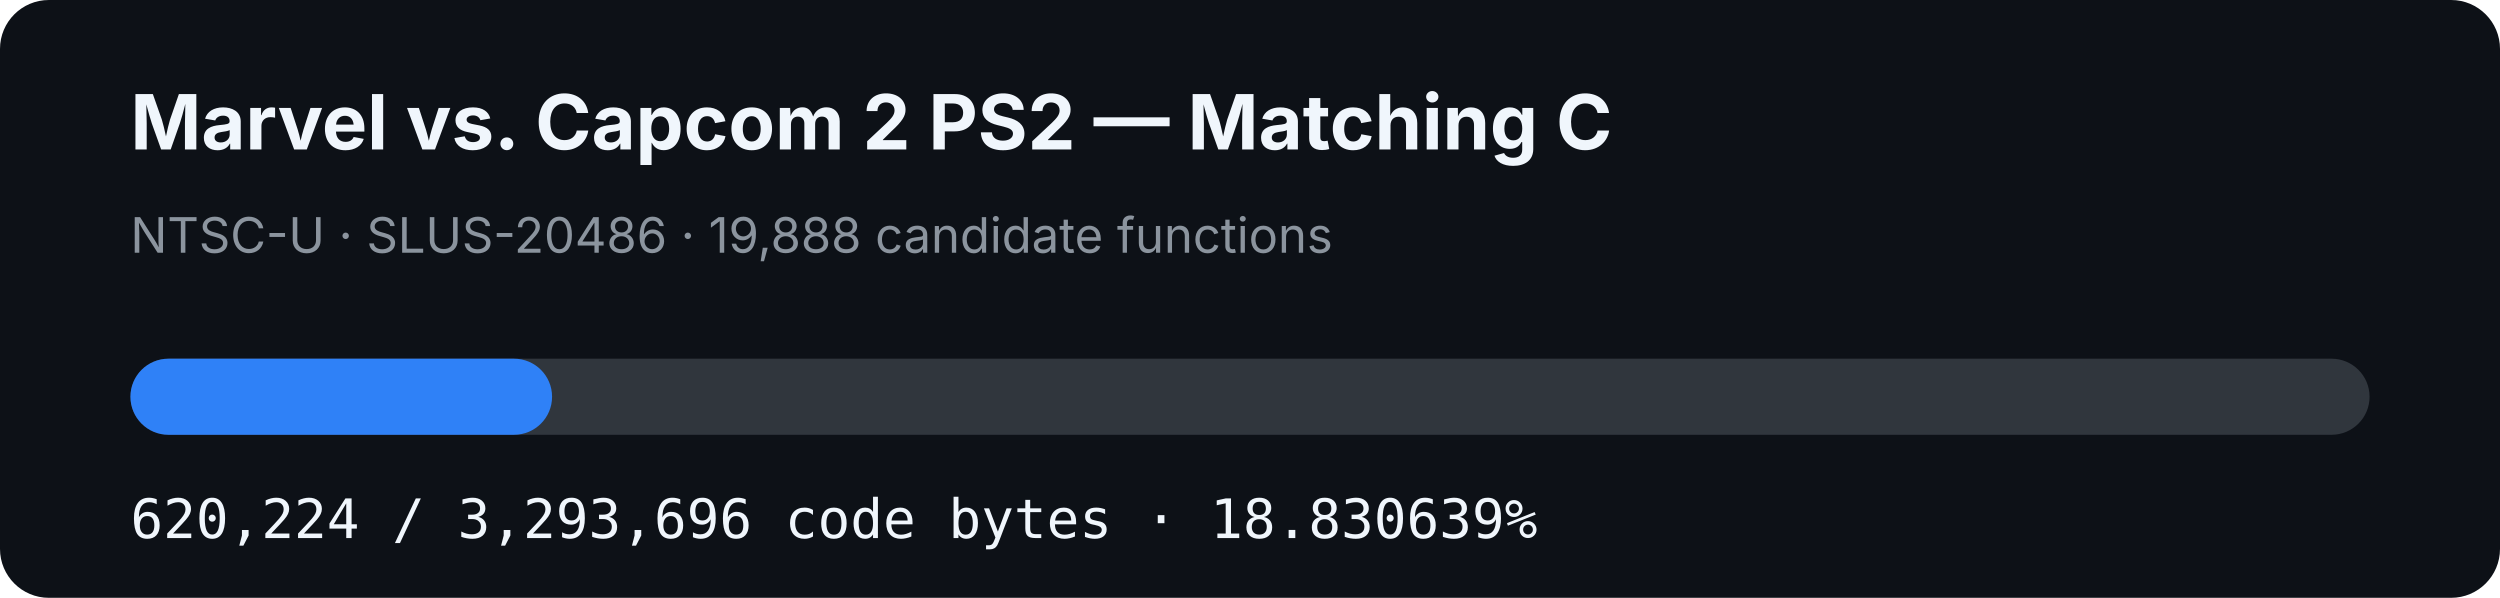
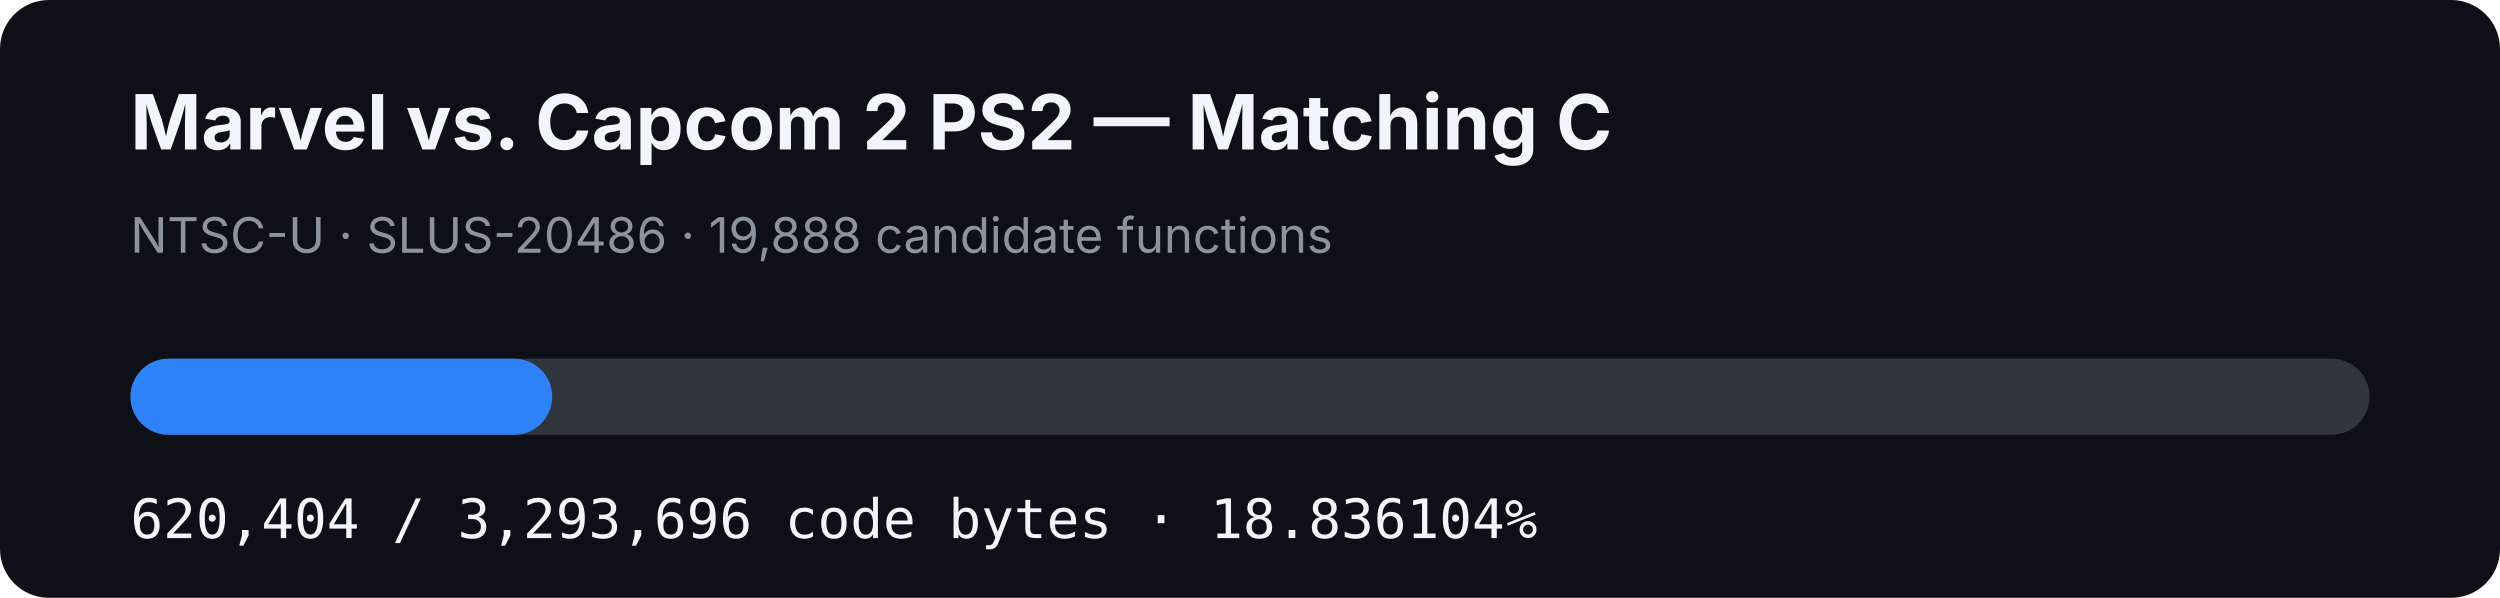
- <svg xmlns="http://www.w3.org/2000/svg" width="920" height="220" viewBox="0 0 920 220" role="img" aria-label="MVC2 PS2 matching C progress: 18.830639%">
+ <svg xmlns="http://www.w3.org/2000/svg" width="920" height="220" viewBox="0 0 920 220" role="img" aria-label="MVC2 PS2 matching C progress: 18.836104%">
  <rect width="920" height="220" rx="18" fill="#0d1117" />
  <text x="48" y="55" fill="#f0f6fc" font-family="-apple-system,BlinkMacSystemFont,Segoe UI,sans-serif" font-size="28" font-weight="700">Marvel vs. Capcom 2 PS2 — Matching C</text>
  <text x="48" y="93" fill="#8b949e" font-family="-apple-system,BlinkMacSystemFont,Segoe UI,sans-serif" font-size="18">NTSC-U · SLUS-20486 · 19,888 candidate functions</text>
  <rect x="48" y="132" width="824" height="28" rx="14" fill="#30363d" />
-   <rect x="48" y="132" width="155.164" height="28" rx="14" fill="#2f81f7" />
-   <text x="48" y="198" fill="#f0f6fc" font-family="ui-monospace,SFMono-Regular,Menlo,monospace" font-size="20">620,224 / 3,293,696 code bytes · 18.830639%</text>
+   <rect x="48" y="132" width="155.209" height="28" rx="14" fill="#2f81f7" />
+   <text x="48" y="198" fill="#f0f6fc" font-family="ui-monospace,SFMono-Regular,Menlo,monospace" font-size="20">620,404 / 3,293,696 code bytes · 18.836104%</text>
</svg>
